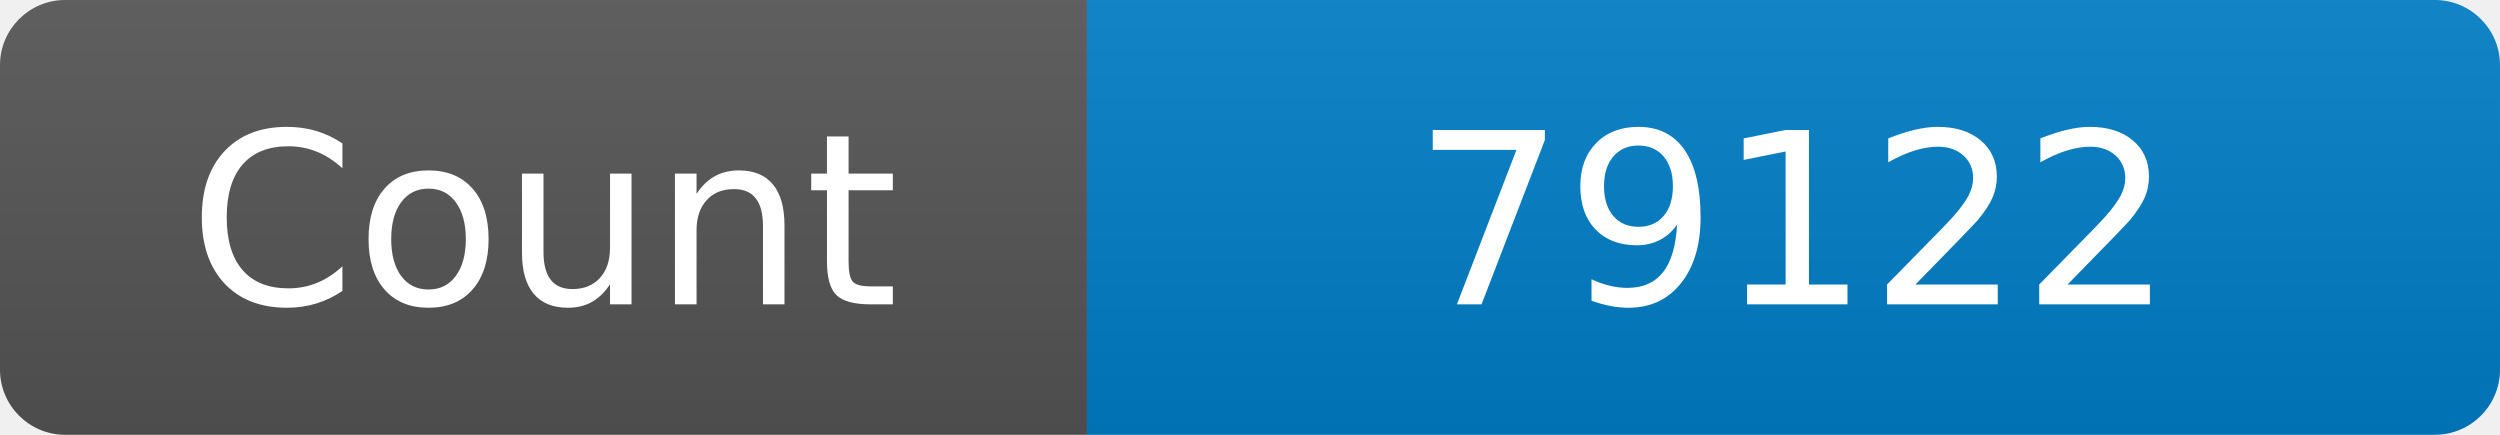
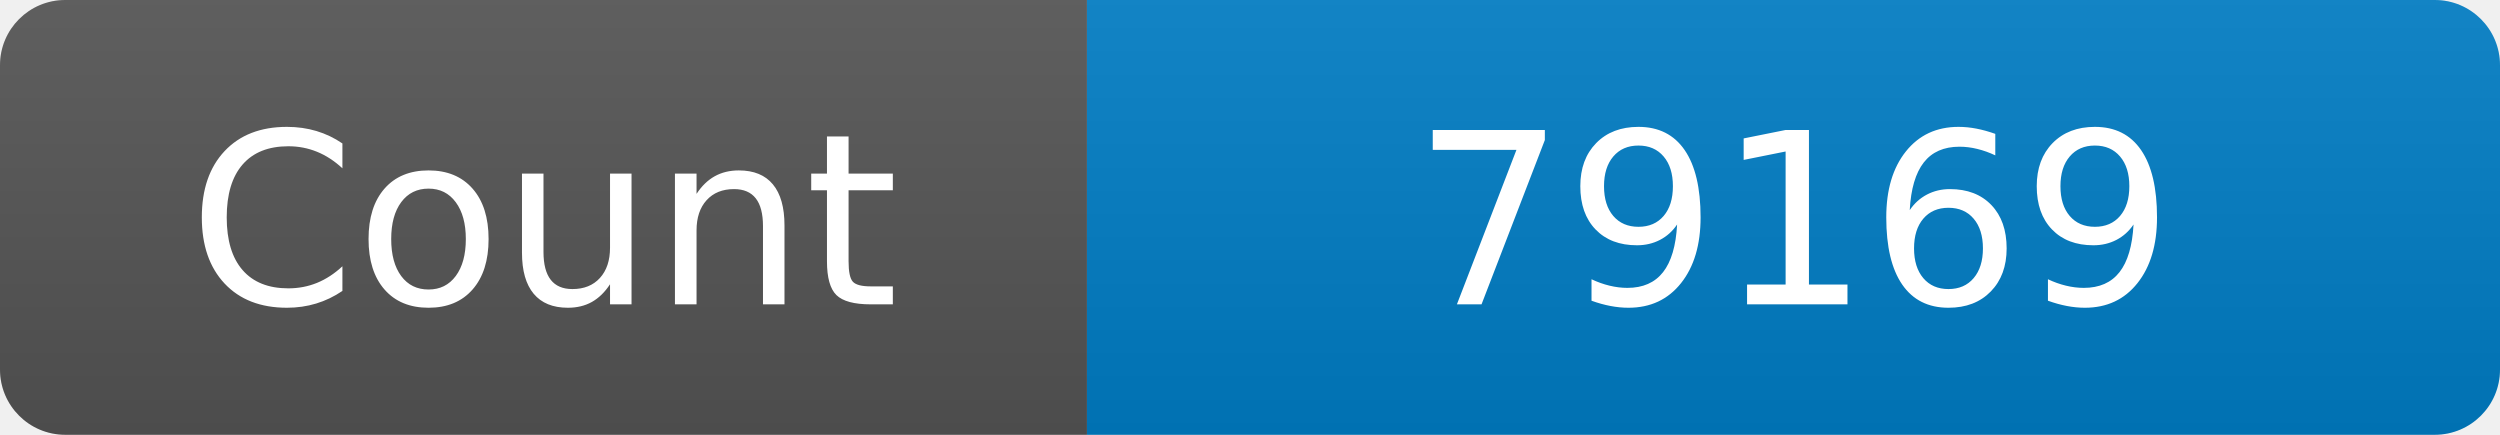
<svg xmlns="http://www.w3.org/2000/svg" width="115" height="20" role="img" aria-label="Maintained?: yes">
  <linearGradient id="s" x2="0" y2="100%">
    <stop offset="0" stop-color="#bbb" stop-opacity=".1" />
    <stop offset="1" stop-opacity=".1" />
  </linearGradient>
  <clipPath id="r">
    <rect width="115" height="20" rx="3" fill="#fff" />
  </clipPath>
  <g clip-path="url(#r)">
    <rect width="50" height="20" fill="#555" />
    <rect x="50" width="160" height="20" fill="#007ec6" />
    <rect width="115" height="20" fill="url(#s)" />
  </g>
  <g fill="#fff" text-anchor="middle" font-family="Verdana,Geneva,DejaVu Sans,sans-serif" font-size="110">
    <text x="250" y="140" transform="scale(.1)" fill="#fff">Count</text>
-     <text x="825" y="140" transform="scale(.1)" fill="#fff">79122</text>
+     <text x="825" y="140" transform="scale(.1)" fill="#fff">79169</text>
  </g>
</svg>
